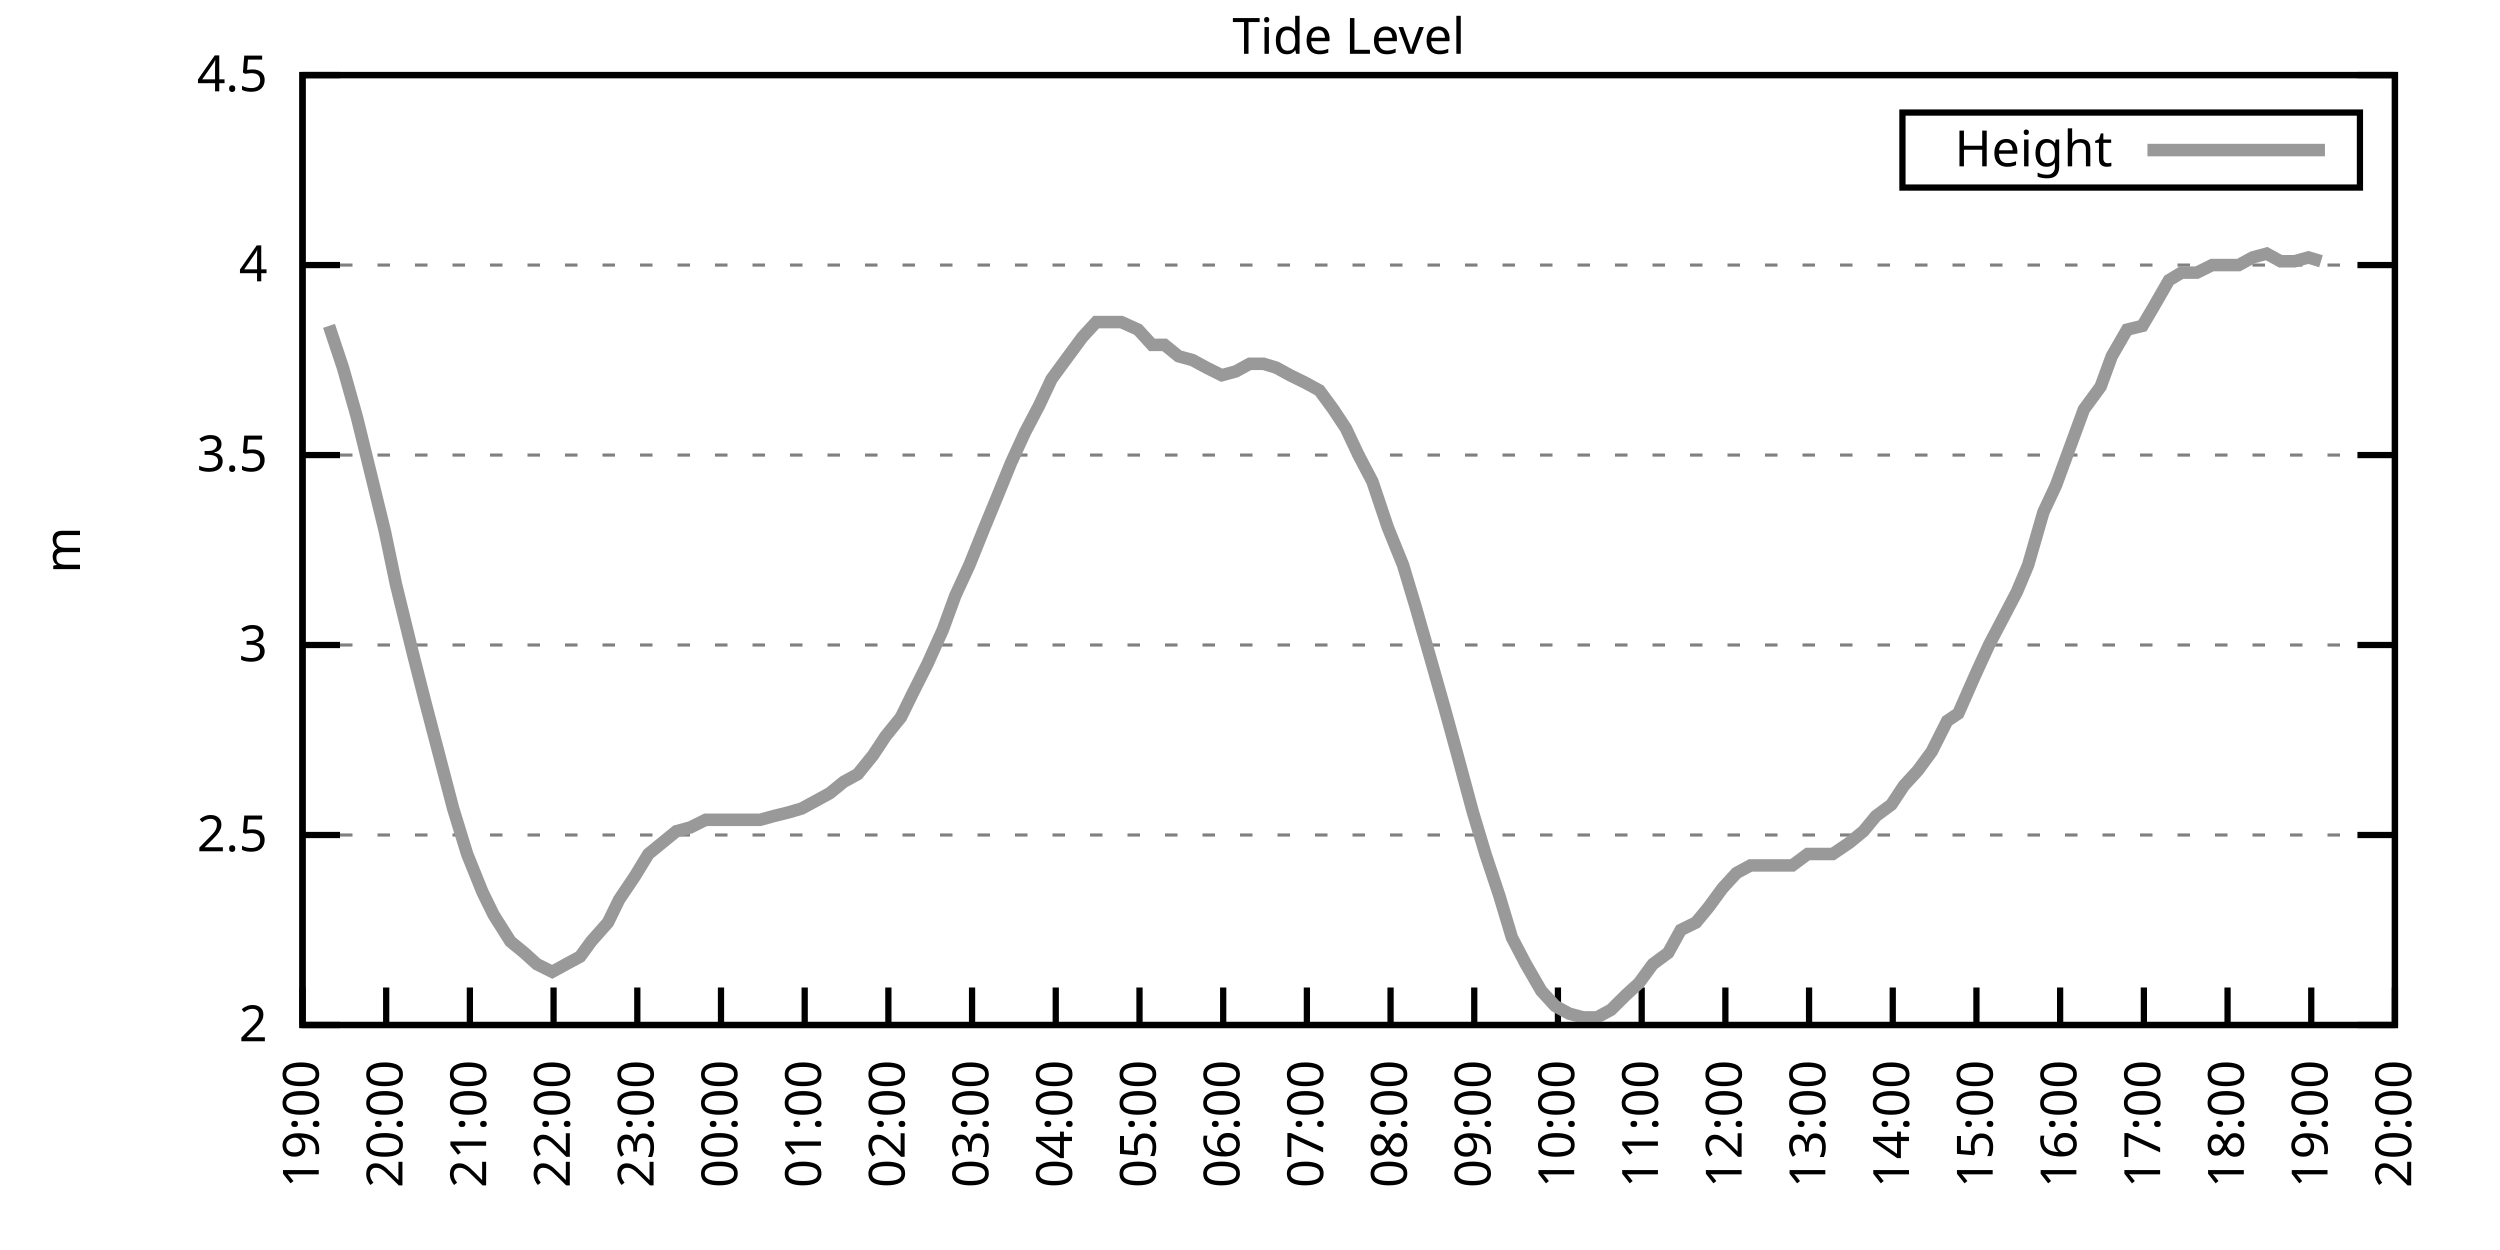
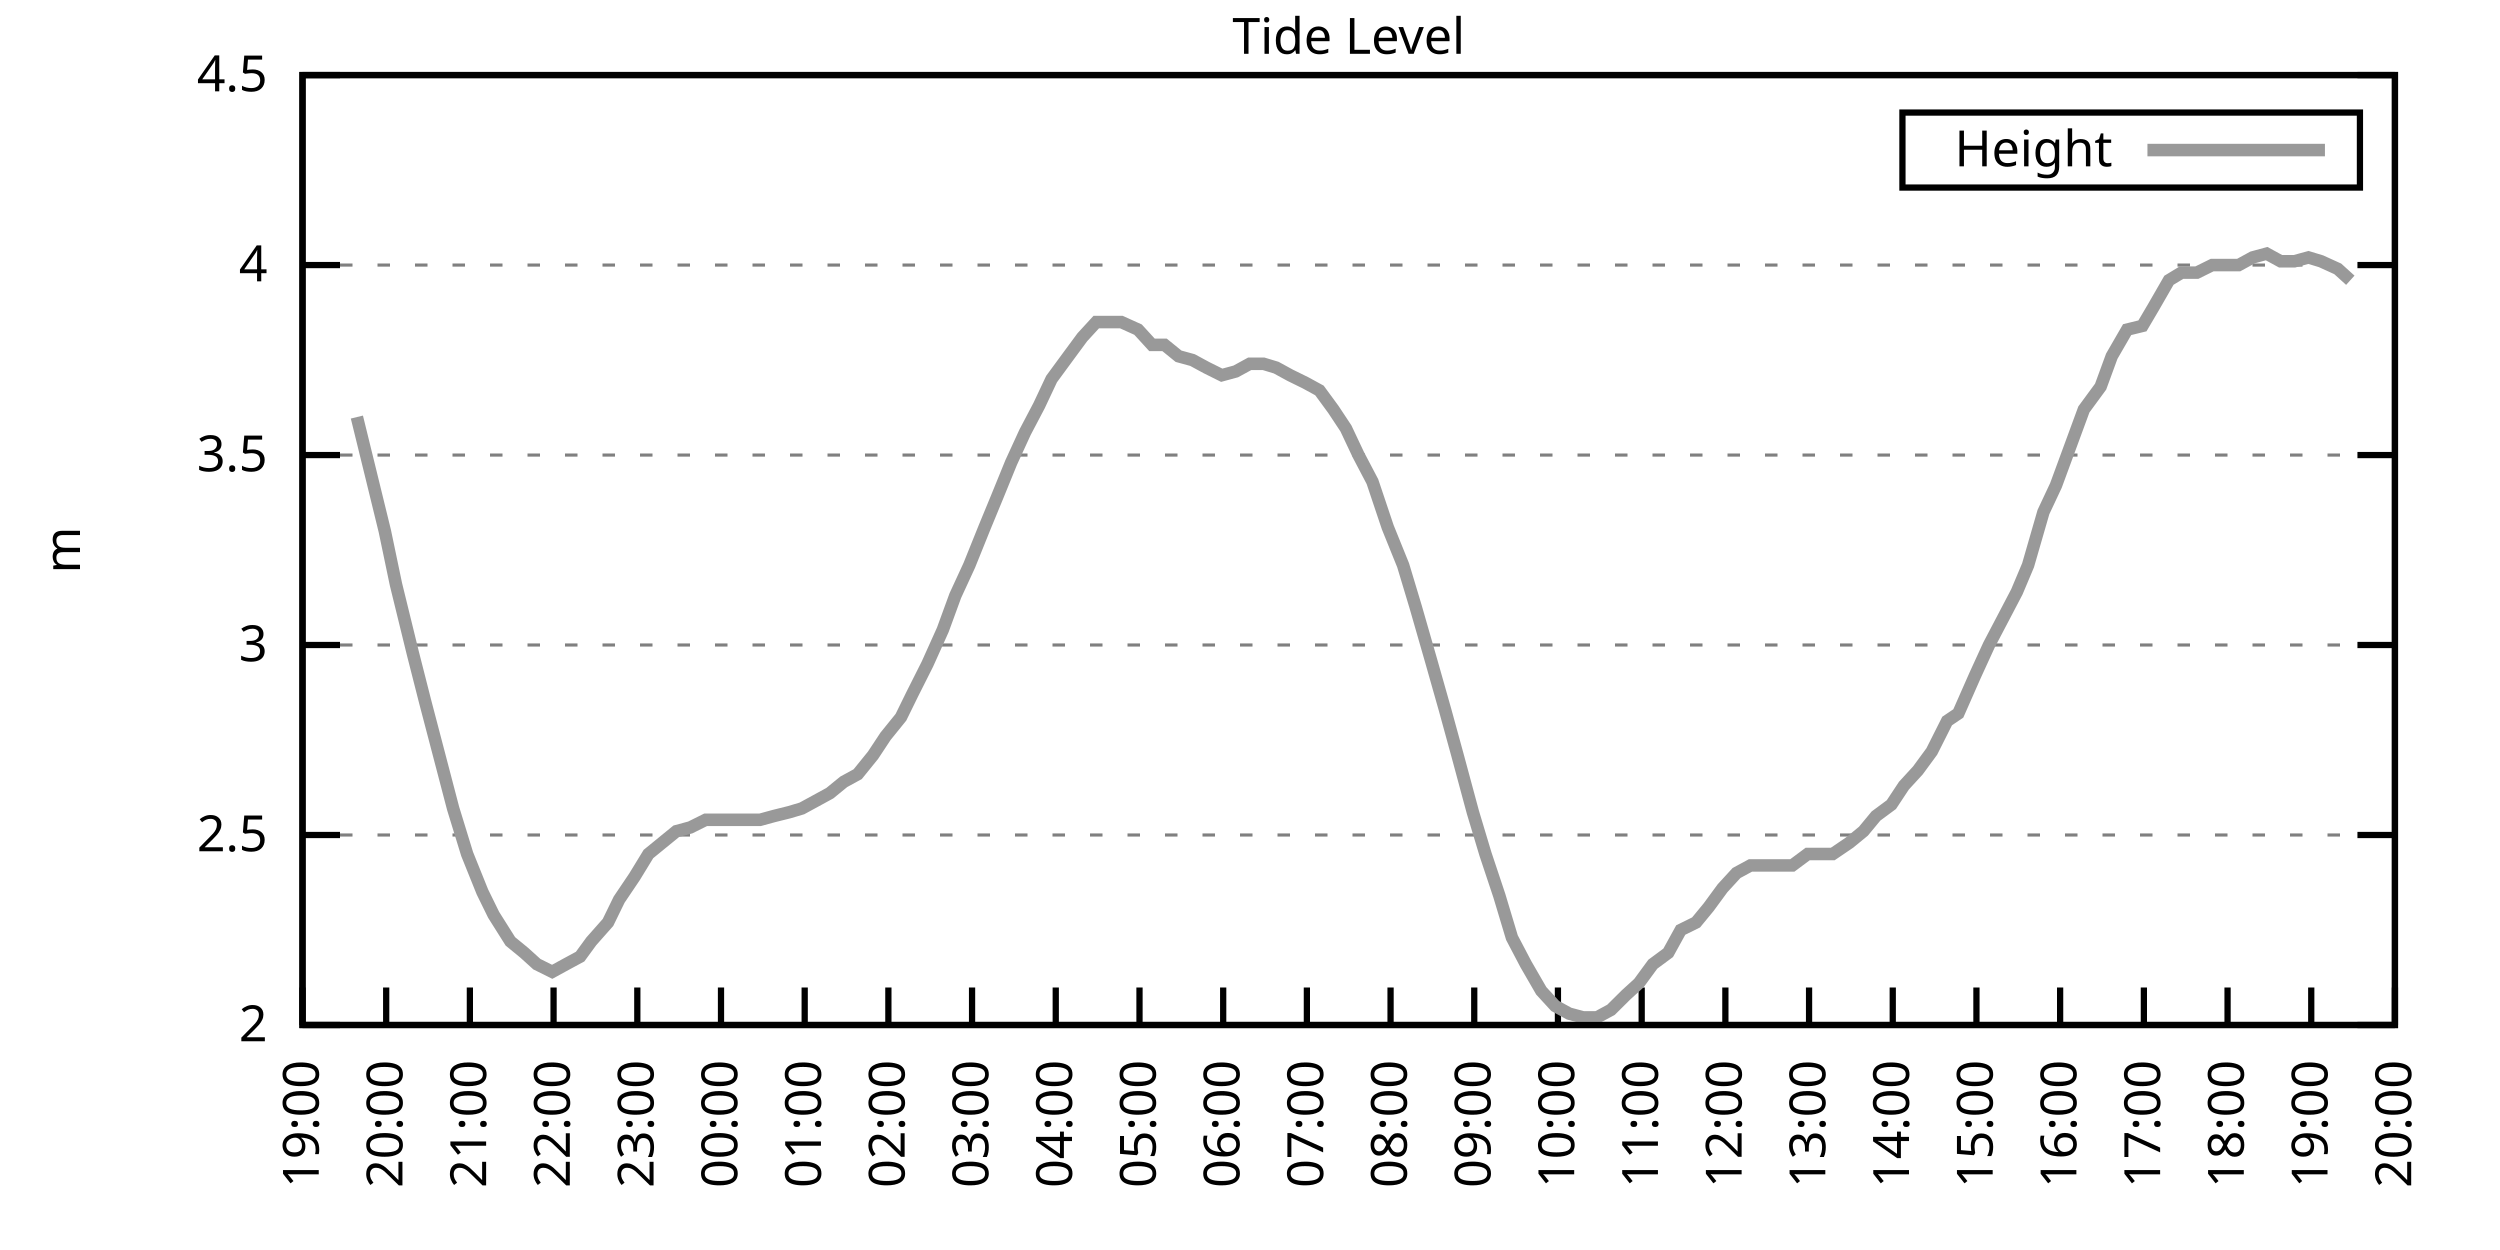
<svg xmlns="http://www.w3.org/2000/svg" xmlns:xlink="http://www.w3.org/1999/xlink" width="400" height="200" viewBox="0 0 400 200">
  <g id="gnuplot_canvas">
    <rect x="0" y="0" width="400" height="200" fill="none" />
    <defs>
      <circle id="gpDot" r="0.5" stroke-width="0.5" stroke="currentColor" />
      <path id="gpPt0" stroke-width="0.333" stroke="currentColor" d="M-1,0 h2 M0,-1 v2" />
      <path id="gpPt1" stroke-width="0.333" stroke="currentColor" d="M-1,-1 L1,1 M1,-1 L-1,1" />
      <path id="gpPt2" stroke-width="0.333" stroke="currentColor" d="M-1,0 L1,0 M0,-1 L0,1 M-1,-1 L1,1 M-1,1 L1,-1" />
      <rect id="gpPt3" stroke-width="0.333" stroke="currentColor" x="-1" y="-1" width="2" height="2" />
      <rect id="gpPt4" stroke-width="0.333" stroke="currentColor" fill="currentColor" x="-1" y="-1" width="2" height="2" />
      <circle id="gpPt5" stroke-width="0.333" stroke="currentColor" cx="0" cy="0" r="1" />
      <use xlink:href="#gpPt5" id="gpPt6" fill="currentColor" stroke="none" />
      <path id="gpPt7" stroke-width="0.333" stroke="currentColor" d="M0,-1.33 L-1.33,0.67 L1.33,0.67 z" />
      <use xlink:href="#gpPt7" id="gpPt8" fill="currentColor" stroke="none" />
      <use xlink:href="#gpPt7" id="gpPt9" stroke="currentColor" transform="rotate(180)" />
      <use xlink:href="#gpPt9" id="gpPt10" fill="currentColor" stroke="none" />
      <use xlink:href="#gpPt3" id="gpPt11" stroke="currentColor" transform="rotate(45)" />
      <use xlink:href="#gpPt11" id="gpPt12" fill="currentColor" stroke="none" />
      <path id="gpPt13" stroke-width="0.333" stroke="currentColor" d="M0,1.330 L1.265,0.411 L0.782,-1.067 L-0.782,-1.076 L-1.265,0.411 z" />
      <use xlink:href="#gpPt13" id="gpPt14" fill="currentColor" stroke="none" />
      <filter id="textbox" filterUnits="objectBoundingBox" x="0" y="0" height="1" width="1">
        <feFlood flood-color="white" flood-opacity="1" result="bgnd" />
        <feComposite in="SourceGraphic" in2="bgnd" operator="atop" />
      </filter>
      <filter id="greybox" filterUnits="objectBoundingBox" x="0" y="0" height="1" width="1">
        <feFlood flood-color="lightgrey" flood-opacity="1" result="grey" />
        <feComposite in="SourceGraphic" in2="grey" operator="atop" />
      </filter>
    </defs>
    <g fill="none" color="white" stroke="currentColor" stroke-width="1.00" stroke-linecap="butt" stroke-linejoin="miter">
</g>
    <g fill="none" color="black" stroke="currentColor" stroke-width="1.00" stroke-linecap="butt" stroke-linejoin="miter">
      <g stroke="none" shape-rendering="crispEdges">
        <polygon fill="rgb(255, 255, 255)" points="48.40,164.00 383.18,164.00 383.18,12.02 48.40,12.02 " />
      </g>
    </g>
    <g fill="none" color="black" stroke="currentColor" stroke-width="1.00" stroke-linecap="butt" stroke-linejoin="miter">
</g>
    <g fill="none" color="black" stroke="black" stroke-width="0.50" stroke-linecap="butt" stroke-linejoin="miter">
</g>
    <g fill="none" color="gray" stroke="currentColor" stroke-width="0.50" stroke-linecap="butt" stroke-linejoin="miter">
      <path stroke="gray" stroke-dasharray="2,4" class="gridline" d="M48.40,164.00 L383.19,164.00  " />
    </g>
    <g fill="none" color="gray" stroke="gray" stroke-width="1.00" stroke-linecap="butt" stroke-linejoin="miter">
</g>
    <g fill="none" color="black" stroke="currentColor" stroke-width="1.00" stroke-linecap="butt" stroke-linejoin="miter">
      <path stroke="black" d="M48.40,164.00 L54.40,164.00 M383.19,164.00 L377.19,164.00  " />
      <g transform="translate(42.80,166.60)" stroke="none" fill="black" font-family="Sans" font-size="8.00" text-anchor="end">
        <text>
          <tspan font-family="Sans"> 2</tspan>
        </text>
      </g>
    </g>
    <g fill="none" color="black" stroke="currentColor" stroke-width="1.00" stroke-linecap="butt" stroke-linejoin="miter">
</g>
    <g fill="none" color="black" stroke="black" stroke-width="0.50" stroke-linecap="butt" stroke-linejoin="miter">
</g>
    <g fill="none" color="gray" stroke="currentColor" stroke-width="0.50" stroke-linecap="butt" stroke-linejoin="miter">
      <path stroke="gray" stroke-dasharray="2,4" class="gridline" d="M48.40,133.60 L383.19,133.60  " />
    </g>
    <g fill="none" color="gray" stroke="gray" stroke-width="1.00" stroke-linecap="butt" stroke-linejoin="miter">
</g>
    <g fill="none" color="black" stroke="currentColor" stroke-width="1.00" stroke-linecap="butt" stroke-linejoin="miter">
      <path stroke="black" d="M48.40,133.60 L54.40,133.60 M383.19,133.60 L377.19,133.60  " />
      <g transform="translate(42.80,136.20)" stroke="none" fill="black" font-family="Sans" font-size="8.00" text-anchor="end">
        <text>
          <tspan font-family="Sans"> 2.5</tspan>
        </text>
      </g>
    </g>
    <g fill="none" color="black" stroke="currentColor" stroke-width="1.00" stroke-linecap="butt" stroke-linejoin="miter">
</g>
    <g fill="none" color="black" stroke="black" stroke-width="0.50" stroke-linecap="butt" stroke-linejoin="miter">
</g>
    <g fill="none" color="gray" stroke="currentColor" stroke-width="0.50" stroke-linecap="butt" stroke-linejoin="miter">
      <path stroke="gray" stroke-dasharray="2,4" class="gridline" d="M48.40,103.20 L383.19,103.20  " />
    </g>
    <g fill="none" color="gray" stroke="gray" stroke-width="1.00" stroke-linecap="butt" stroke-linejoin="miter">
</g>
    <g fill="none" color="black" stroke="currentColor" stroke-width="1.00" stroke-linecap="butt" stroke-linejoin="miter">
      <path stroke="black" d="M48.40,103.20 L54.40,103.20 M383.19,103.20 L377.19,103.20  " />
      <g transform="translate(42.80,105.80)" stroke="none" fill="black" font-family="Sans" font-size="8.00" text-anchor="end">
        <text>
          <tspan font-family="Sans"> 3</tspan>
        </text>
      </g>
    </g>
    <g fill="none" color="black" stroke="currentColor" stroke-width="1.00" stroke-linecap="butt" stroke-linejoin="miter">
</g>
    <g fill="none" color="black" stroke="black" stroke-width="0.50" stroke-linecap="butt" stroke-linejoin="miter">
</g>
    <g fill="none" color="gray" stroke="currentColor" stroke-width="0.50" stroke-linecap="butt" stroke-linejoin="miter">
      <path stroke="gray" stroke-dasharray="2,4" class="gridline" d="M48.40,72.81 L383.19,72.81  " />
    </g>
    <g fill="none" color="gray" stroke="gray" stroke-width="1.00" stroke-linecap="butt" stroke-linejoin="miter">
</g>
    <g fill="none" color="black" stroke="currentColor" stroke-width="1.00" stroke-linecap="butt" stroke-linejoin="miter">
      <path stroke="black" d="M48.40,72.81 L54.40,72.81 M383.19,72.81 L377.19,72.81  " />
      <g transform="translate(42.80,75.41)" stroke="none" fill="black" font-family="Sans" font-size="8.00" text-anchor="end">
        <text>
          <tspan font-family="Sans"> 3.5</tspan>
        </text>
      </g>
    </g>
    <g fill="none" color="black" stroke="currentColor" stroke-width="1.00" stroke-linecap="butt" stroke-linejoin="miter">
</g>
    <g fill="none" color="black" stroke="black" stroke-width="0.50" stroke-linecap="butt" stroke-linejoin="miter">
</g>
    <g fill="none" color="gray" stroke="currentColor" stroke-width="0.50" stroke-linecap="butt" stroke-linejoin="miter">
      <path stroke="gray" stroke-dasharray="2,4" class="gridline" d="M48.40,42.41 L383.19,42.41  " />
    </g>
    <g fill="none" color="gray" stroke="gray" stroke-width="1.00" stroke-linecap="butt" stroke-linejoin="miter">
</g>
    <g fill="none" color="black" stroke="currentColor" stroke-width="1.00" stroke-linecap="butt" stroke-linejoin="miter">
      <path stroke="black" d="M48.40,42.41 L54.40,42.41 M383.19,42.41 L377.19,42.41  " />
      <g transform="translate(42.80,45.01)" stroke="none" fill="black" font-family="Sans" font-size="8.00" text-anchor="end">
        <text>
          <tspan font-family="Sans"> 4</tspan>
        </text>
      </g>
    </g>
    <g fill="none" color="black" stroke="currentColor" stroke-width="1.00" stroke-linecap="butt" stroke-linejoin="miter">
</g>
    <g fill="none" color="black" stroke="black" stroke-width="0.50" stroke-linecap="butt" stroke-linejoin="miter">
</g>
    <g fill="none" color="gray" stroke="currentColor" stroke-width="0.50" stroke-linecap="butt" stroke-linejoin="miter">
      <path stroke="gray" stroke-dasharray="2,4" class="gridline" d="M48.40,12.01 L383.19,12.01  " />
    </g>
    <g fill="none" color="gray" stroke="gray" stroke-width="1.00" stroke-linecap="butt" stroke-linejoin="miter">
</g>
    <g fill="none" color="black" stroke="currentColor" stroke-width="1.00" stroke-linecap="butt" stroke-linejoin="miter">
      <path stroke="black" d="M48.40,12.01 L54.40,12.01 M383.19,12.01 L377.19,12.01  " />
      <g transform="translate(42.80,14.61)" stroke="none" fill="black" font-family="Sans" font-size="8.00" text-anchor="end">
        <text>
          <tspan font-family="Sans"> 4.5</tspan>
        </text>
      </g>
    </g>
    <g fill="none" color="black" stroke="currentColor" stroke-width="1.00" stroke-linecap="butt" stroke-linejoin="miter">
      <path stroke="black" d="M48.40,164.00 L48.40,158.00  " />
      <g transform="translate(51.00,169.60) rotate(270.00)" stroke="none" fill="black" font-family="Sans" font-size="8.00" text-anchor="end">
        <text>
          <tspan font-family="Sans">19:00</tspan>
        </text>
      </g>
    </g>
    <g fill="none" color="black" stroke="currentColor" stroke-width="1.00" stroke-linecap="butt" stroke-linejoin="miter">
      <path stroke="black" d="M61.79,164.00 L61.79,158.00  " />
      <g transform="translate(64.39,169.60) rotate(270.00)" stroke="none" fill="black" font-family="Sans" font-size="8.00" text-anchor="end">
        <text>
          <tspan font-family="Sans">20:00</tspan>
        </text>
      </g>
    </g>
    <g fill="none" color="black" stroke="currentColor" stroke-width="1.00" stroke-linecap="butt" stroke-linejoin="miter">
      <path stroke="black" d="M75.18,164.00 L75.18,158.00  " />
      <g transform="translate(77.78,169.60) rotate(270.00)" stroke="none" fill="black" font-family="Sans" font-size="8.00" text-anchor="end">
        <text>
          <tspan font-family="Sans">21:00</tspan>
        </text>
      </g>
    </g>
    <g fill="none" color="black" stroke="currentColor" stroke-width="1.00" stroke-linecap="butt" stroke-linejoin="miter">
      <path stroke="black" d="M88.57,164.00 L88.57,158.00  " />
      <g transform="translate(91.17,169.60) rotate(270.00)" stroke="none" fill="black" font-family="Sans" font-size="8.00" text-anchor="end">
        <text>
          <tspan font-family="Sans">22:00</tspan>
        </text>
      </g>
    </g>
    <g fill="none" color="black" stroke="currentColor" stroke-width="1.00" stroke-linecap="butt" stroke-linejoin="miter">
      <path stroke="black" d="M101.97,164.00 L101.97,158.00  " />
      <g transform="translate(104.57,169.60) rotate(270.00)" stroke="none" fill="black" font-family="Sans" font-size="8.00" text-anchor="end">
        <text>
          <tspan font-family="Sans">23:00</tspan>
        </text>
      </g>
    </g>
    <g fill="none" color="black" stroke="currentColor" stroke-width="1.00" stroke-linecap="butt" stroke-linejoin="miter">
      <path stroke="black" d="M115.36,164.00 L115.36,158.00  " />
      <g transform="translate(117.96,169.60) rotate(270.00)" stroke="none" fill="black" font-family="Sans" font-size="8.00" text-anchor="end">
        <text>
          <tspan font-family="Sans">00:00</tspan>
        </text>
      </g>
    </g>
    <g fill="none" color="black" stroke="currentColor" stroke-width="1.00" stroke-linecap="butt" stroke-linejoin="miter">
      <path stroke="black" d="M128.75,164.00 L128.75,158.00  " />
      <g transform="translate(131.35,169.60) rotate(270.00)" stroke="none" fill="black" font-family="Sans" font-size="8.00" text-anchor="end">
        <text>
          <tspan font-family="Sans">01:00</tspan>
        </text>
      </g>
    </g>
    <g fill="none" color="black" stroke="currentColor" stroke-width="1.00" stroke-linecap="butt" stroke-linejoin="miter">
      <path stroke="black" d="M142.14,164.00 L142.14,158.00  " />
      <g transform="translate(144.74,169.60) rotate(270.00)" stroke="none" fill="black" font-family="Sans" font-size="8.00" text-anchor="end">
        <text>
          <tspan font-family="Sans">02:00</tspan>
        </text>
      </g>
    </g>
    <g fill="none" color="black" stroke="currentColor" stroke-width="1.00" stroke-linecap="butt" stroke-linejoin="miter">
      <path stroke="black" d="M155.53,164.00 L155.53,158.00  " />
      <g transform="translate(158.13,169.60) rotate(270.00)" stroke="none" fill="black" font-family="Sans" font-size="8.00" text-anchor="end">
        <text>
          <tspan font-family="Sans">03:00</tspan>
        </text>
      </g>
    </g>
    <g fill="none" color="black" stroke="currentColor" stroke-width="1.00" stroke-linecap="butt" stroke-linejoin="miter">
      <path stroke="black" d="M168.92,164.00 L168.92,158.00  " />
      <g transform="translate(171.52,169.60) rotate(270.00)" stroke="none" fill="black" font-family="Sans" font-size="8.00" text-anchor="end">
        <text>
          <tspan font-family="Sans">04:00</tspan>
        </text>
      </g>
    </g>
    <g fill="none" color="black" stroke="currentColor" stroke-width="1.00" stroke-linecap="butt" stroke-linejoin="miter">
      <path stroke="black" d="M182.32,164.00 L182.32,158.00  " />
      <g transform="translate(184.92,169.60) rotate(270.00)" stroke="none" fill="black" font-family="Sans" font-size="8.00" text-anchor="end">
        <text>
          <tspan font-family="Sans">05:00</tspan>
        </text>
      </g>
    </g>
    <g fill="none" color="black" stroke="currentColor" stroke-width="1.00" stroke-linecap="butt" stroke-linejoin="miter">
      <path stroke="black" d="M195.71,164.00 L195.71,158.00  " />
      <g transform="translate(198.31,169.60) rotate(270.00)" stroke="none" fill="black" font-family="Sans" font-size="8.00" text-anchor="end">
        <text>
          <tspan font-family="Sans">06:00</tspan>
        </text>
      </g>
    </g>
    <g fill="none" color="black" stroke="currentColor" stroke-width="1.00" stroke-linecap="butt" stroke-linejoin="miter">
      <path stroke="black" d="M209.10,164.00 L209.10,158.00  " />
      <g transform="translate(211.70,169.60) rotate(270.00)" stroke="none" fill="black" font-family="Sans" font-size="8.00" text-anchor="end">
        <text>
          <tspan font-family="Sans">07:00</tspan>
        </text>
      </g>
    </g>
    <g fill="none" color="black" stroke="currentColor" stroke-width="1.00" stroke-linecap="butt" stroke-linejoin="miter">
      <path stroke="black" d="M222.49,164.00 L222.49,158.00  " />
      <g transform="translate(225.09,169.60) rotate(270.00)" stroke="none" fill="black" font-family="Sans" font-size="8.00" text-anchor="end">
        <text>
          <tspan font-family="Sans">08:00</tspan>
        </text>
      </g>
    </g>
    <g fill="none" color="black" stroke="currentColor" stroke-width="1.00" stroke-linecap="butt" stroke-linejoin="miter">
      <path stroke="black" d="M235.88,164.00 L235.88,158.00  " />
      <g transform="translate(238.48,169.60) rotate(270.00)" stroke="none" fill="black" font-family="Sans" font-size="8.00" text-anchor="end">
        <text>
          <tspan font-family="Sans">09:00</tspan>
        </text>
      </g>
    </g>
    <g fill="none" color="black" stroke="currentColor" stroke-width="1.00" stroke-linecap="butt" stroke-linejoin="miter">
      <path stroke="black" d="M249.27,164.00 L249.27,158.00  " />
      <g transform="translate(251.87,169.60) rotate(270.00)" stroke="none" fill="black" font-family="Sans" font-size="8.00" text-anchor="end">
        <text>
          <tspan font-family="Sans">10:00</tspan>
        </text>
      </g>
    </g>
    <g fill="none" color="black" stroke="currentColor" stroke-width="1.00" stroke-linecap="butt" stroke-linejoin="miter">
      <path stroke="black" d="M262.67,164.00 L262.67,158.00  " />
      <g transform="translate(265.27,169.60) rotate(270.00)" stroke="none" fill="black" font-family="Sans" font-size="8.00" text-anchor="end">
        <text>
          <tspan font-family="Sans">11:00</tspan>
        </text>
      </g>
    </g>
    <g fill="none" color="black" stroke="currentColor" stroke-width="1.00" stroke-linecap="butt" stroke-linejoin="miter">
      <path stroke="black" d="M276.06,164.00 L276.06,158.00  " />
      <g transform="translate(278.66,169.60) rotate(270.00)" stroke="none" fill="black" font-family="Sans" font-size="8.00" text-anchor="end">
        <text>
          <tspan font-family="Sans">12:00</tspan>
        </text>
      </g>
    </g>
    <g fill="none" color="black" stroke="currentColor" stroke-width="1.00" stroke-linecap="butt" stroke-linejoin="miter">
      <path stroke="black" d="M289.45,164.00 L289.45,158.00  " />
      <g transform="translate(292.05,169.60) rotate(270.00)" stroke="none" fill="black" font-family="Sans" font-size="8.00" text-anchor="end">
        <text>
          <tspan font-family="Sans">13:00</tspan>
        </text>
      </g>
    </g>
    <g fill="none" color="black" stroke="currentColor" stroke-width="1.00" stroke-linecap="butt" stroke-linejoin="miter">
      <path stroke="black" d="M302.84,164.00 L302.84,158.00  " />
      <g transform="translate(305.44,169.60) rotate(270.00)" stroke="none" fill="black" font-family="Sans" font-size="8.00" text-anchor="end">
        <text>
          <tspan font-family="Sans">14:00</tspan>
        </text>
      </g>
    </g>
    <g fill="none" color="black" stroke="currentColor" stroke-width="1.00" stroke-linecap="butt" stroke-linejoin="miter">
      <path stroke="black" d="M316.23,164.00 L316.23,158.00  " />
      <g transform="translate(318.83,169.60) rotate(270.00)" stroke="none" fill="black" font-family="Sans" font-size="8.00" text-anchor="end">
        <text>
          <tspan font-family="Sans">15:00</tspan>
        </text>
      </g>
    </g>
    <g fill="none" color="black" stroke="currentColor" stroke-width="1.00" stroke-linecap="butt" stroke-linejoin="miter">
      <path stroke="black" d="M329.62,164.00 L329.62,158.00  " />
      <g transform="translate(332.22,169.60) rotate(270.00)" stroke="none" fill="black" font-family="Sans" font-size="8.00" text-anchor="end">
        <text>
          <tspan font-family="Sans">16:00</tspan>
        </text>
      </g>
    </g>
    <g fill="none" color="black" stroke="currentColor" stroke-width="1.00" stroke-linecap="butt" stroke-linejoin="miter">
      <path stroke="black" d="M343.02,164.00 L343.02,158.00  " />
      <g transform="translate(345.62,169.60) rotate(270.00)" stroke="none" fill="black" font-family="Sans" font-size="8.00" text-anchor="end">
        <text>
          <tspan font-family="Sans">17:00</tspan>
        </text>
      </g>
    </g>
    <g fill="none" color="black" stroke="currentColor" stroke-width="1.00" stroke-linecap="butt" stroke-linejoin="miter">
      <path stroke="black" d="M356.41,164.00 L356.41,158.00  " />
      <g transform="translate(359.01,169.60) rotate(270.00)" stroke="none" fill="black" font-family="Sans" font-size="8.00" text-anchor="end">
        <text>
          <tspan font-family="Sans">18:00</tspan>
        </text>
      </g>
    </g>
    <g fill="none" color="black" stroke="currentColor" stroke-width="1.00" stroke-linecap="butt" stroke-linejoin="miter">
      <path stroke="black" d="M369.80,164.00 L369.80,158.00  " />
      <g transform="translate(372.40,169.60) rotate(270.00)" stroke="none" fill="black" font-family="Sans" font-size="8.00" text-anchor="end">
        <text>
          <tspan font-family="Sans">19:00</tspan>
        </text>
      </g>
    </g>
    <g fill="none" color="black" stroke="currentColor" stroke-width="1.00" stroke-linecap="butt" stroke-linejoin="miter">
      <path stroke="black" d="M383.19,164.00 L383.19,158.00  " />
      <g transform="translate(385.79,169.60) rotate(270.00)" stroke="none" fill="black" font-family="Sans" font-size="8.00" text-anchor="end">
        <text>
          <tspan font-family="Sans">20:00</tspan>
        </text>
      </g>
    </g>
    <g fill="none" color="black" stroke="currentColor" stroke-width="1.00" stroke-linecap="butt" stroke-linejoin="miter">
</g>
    <g fill="none" color="black" stroke="currentColor" stroke-width="1.00" stroke-linecap="butt" stroke-linejoin="miter">
      <path stroke="black" d="M48.40,12.01 L48.40,164.00 L383.19,164.00 L383.19,12.01 L48.40,12.01 Z  " />
    </g>
    <g fill="none" color="black" stroke="currentColor" stroke-width="1.00" stroke-linecap="butt" stroke-linejoin="miter">
</g>
    <g fill="none" color="black" stroke="currentColor" stroke-width="1.00" stroke-linecap="butt" stroke-linejoin="miter">
      <path stroke="black" d="M304.39,30.01 L304.39,18.01 L377.59,18.01 L377.59,30.01 L304.39,30.01 Z  " />
    </g>
    <g id="Tide_level_plot_1">
      <g fill="none" color="white" stroke="black" stroke-width="2.00" stroke-linecap="butt" stroke-linejoin="miter">
</g>
      <g fill="none" color="black" stroke="currentColor" stroke-width="2.00" stroke-linecap="butt" stroke-linejoin="miter">
        <g transform="translate(337.99,26.61)" stroke="none" fill="black" font-family="Sans" font-size="8.00" text-anchor="end">
          <text>
            <tspan font-family="Sans">Height</tspan>
          </text>
        </g>
      </g>
      <g fill="none" color="black" stroke="currentColor" stroke-width="2.00" stroke-linecap="butt" stroke-linejoin="miter">
-         <path stroke="rgb(153, 153, 153)" d="M343.59,24.01 L371.99,24.01 M52.64,52.14 L54.87,58.82 L57.10,66.73 L59.34,75.85 L61.57,84.97 L63.35,93.48   L66.03,104.42 L68.04,112.32 L70.27,120.83 L72.50,129.35 L74.74,136.64 L77.19,142.72 L78.98,146.37 L81.66,150.62   L83.89,152.45 L85.90,154.27 L88.35,155.49 L90.58,154.27 L92.82,153.06 L94.60,150.62 L97.28,147.59 L99.06,143.94   L101.52,140.29 L103.75,136.64 L108.22,132.99 L110.45,132.39 L112.90,131.17 L114.91,131.17 L117.14,131.17 L119.38,131.17   L121.61,131.17 L123.84,130.56 L126.29,129.95 L128.30,129.35 L130.54,128.13 L132.77,126.91 L135.00,125.09 L137.23,123.87   L139.69,120.83 L141.69,117.80 L144.15,114.76 L145.94,111.11 L148.39,106.24 L150.85,100.77 L152.85,95.30 L155.09,90.44   L157.54,84.36 L159.55,79.49 L161.78,74.02 L164.01,69.16 L166.25,64.90 L168.25,60.65 L170.93,57.00 L173.17,53.96   L175.40,51.53 L177.41,51.53 L179.41,51.53 L182.09,52.74 L184.32,55.18 L186.33,55.18 L188.57,57.00 L190.80,57.61   L193.03,58.82 L195.48,60.04 L197.72,59.43 L199.95,58.21 L202.18,58.21 L204.19,58.82 L206.42,60.04 L208.88,61.25   L211.11,62.47 L213.34,65.51 L215.35,68.55 L217.36,72.81 L219.59,77.06 L222.04,84.36 L224.50,90.44 L226.51,97.12   L228.96,105.64 L231.20,113.54 L233.20,120.83 L235.66,129.95 L237.67,136.64 L239.90,143.33 L241.91,150.02 L244.14,154.27   L246.60,158.53 L248.83,160.96 L251.06,162.18 L253.29,162.78 L255.52,162.78 L257.76,161.57 L260.21,159.14 L262.22,157.31   L264.45,154.27 L266.91,152.45 L268.92,148.80 L271.37,147.59 L273.38,145.15 L275.61,142.11 L277.84,139.68 L280.07,138.47   L282.53,138.47 L284.54,138.47 L286.77,138.47 L289.23,136.64 L291.23,136.64 L293.24,136.64 L295.92,134.82 L298.15,132.99   L300.16,130.56 L302.62,128.74 L304.63,125.70 L306.86,123.27 L309.09,120.23 L311.54,115.36 L313.33,114.15 L316.01,108.07   L318.24,103.20 L320.47,98.95 L322.70,94.69 L324.49,90.44 L326.95,81.93 L328.95,77.67 L331.41,70.98 L333.42,65.51   L336.10,61.86 L337.88,57.00 L340.34,52.74 L342.79,52.14 L344.58,49.10 L347.03,44.84 L349.04,43.62 L351.50,43.62   L353.95,42.41 L355.96,42.41 L358.19,42.41 L360.42,41.19 L362.66,40.58 L364.89,41.80 L367.12,41.80 L369.35,41.19   L371.36,41.80  " />
+         <path stroke="rgb(153, 153, 153)" d="M343.59,24.01 L371.99,24.01 M57.10,66.73 L59.34,75.85 L61.57,84.97 L63.35,93.48 L66.03,104.42 L68.04,112.32   L70.27,120.83 L72.50,129.35 L74.74,136.64 L77.19,142.72 L78.98,146.37 L81.66,150.62 L83.89,152.45 L85.90,154.27   L88.35,155.49 L90.58,154.27 L92.82,153.06 L94.60,150.62 L97.28,147.59 L99.06,143.94 L101.52,140.29 L103.75,136.64   L108.22,132.99 L110.45,132.39 L112.90,131.17 L114.91,131.17 L117.14,131.17 L119.38,131.17 L121.61,131.17 L123.84,130.56   L126.29,129.95 L128.30,129.35 L130.54,128.13 L132.77,126.91 L135.00,125.09 L137.23,123.87 L139.69,120.83 L141.69,117.80   L144.15,114.76 L145.94,111.11 L148.39,106.24 L150.85,100.77 L152.85,95.30 L155.09,90.44 L157.54,84.36 L159.55,79.49   L161.78,74.02 L164.01,69.16 L166.25,64.90 L168.25,60.65 L170.93,57.00 L173.17,53.96 L175.40,51.53 L177.41,51.53   L179.41,51.53 L182.09,52.74 L184.32,55.18 L186.33,55.18 L188.57,57.00 L190.80,57.61 L193.03,58.82 L195.48,60.04   L197.72,59.43 L199.95,58.21 L202.18,58.21 L204.19,58.82 L206.42,60.04 L208.88,61.25 L211.11,62.47 L213.34,65.51   L215.35,68.55 L217.36,72.81 L219.59,77.06 L222.04,84.36 L224.50,90.44 L226.51,97.12 L228.96,105.64 L231.20,113.54   L233.20,120.83 L235.66,129.95 L237.67,136.64 L239.90,143.33 L241.91,150.02 L244.14,154.27 L246.60,158.53 L248.83,160.96   L251.06,162.18 L253.29,162.78 L255.52,162.78 L257.76,161.57 L260.21,159.14 L262.22,157.31 L264.45,154.27 L266.91,152.45   L268.92,148.80 L271.37,147.59 L273.38,145.15 L275.61,142.11 L277.84,139.68 L280.07,138.47 L282.53,138.47 L284.54,138.47   L286.77,138.47 L289.23,136.64 L291.23,136.64 L293.24,136.64 L295.92,134.82 L298.15,132.99 L300.16,130.56 L302.62,128.74   L304.63,125.70 L306.86,123.27 L309.09,120.23 L311.54,115.36 L313.33,114.15 L316.01,108.07 L318.24,103.20 L320.47,98.95   L322.70,94.69 L324.49,90.44 L326.95,81.93 L328.95,77.67 L331.41,70.98 L333.42,65.51 L336.10,61.86 L337.88,57.00   L340.34,52.74 L342.79,52.14 L344.58,49.10 L347.03,44.84 L349.04,43.62 L351.50,43.62 L353.95,42.41 L355.96,42.41   L358.19,42.41 L360.42,41.19 L362.66,40.58 L364.89,41.80 L367.12,41.80 L369.35,41.19 L371.36,41.80 L374.04,43.02   L376.05,44.84  " />
      </g>
    </g>
    <g fill="none" color="black" stroke="currentColor" stroke-width="2.00" stroke-linecap="butt" stroke-linejoin="miter">
</g>
    <g fill="none" color="black" stroke="black" stroke-width="1.00" stroke-linecap="butt" stroke-linejoin="miter">
</g>
    <g fill="none" color="black" stroke="currentColor" stroke-width="1.00" stroke-linecap="butt" stroke-linejoin="miter">
      <path stroke="black" d="M48.40,12.01 L48.40,164.00 L383.19,164.00 L383.19,12.01 L48.40,12.01 Z  " />
      <g transform="translate(12.80,88.01) rotate(270.00)" stroke="none" fill="black" font-family="Sans" font-size="8.00" text-anchor="middle">
        <text>
          <tspan font-family="Sans">m</tspan>
        </text>
      </g>
    </g>
    <g fill="none" color="black" stroke="currentColor" stroke-width="1.00" stroke-linecap="butt" stroke-linejoin="miter">
</g>
    <g fill="none" color="black" stroke="currentColor" stroke-width="1.00" stroke-linecap="butt" stroke-linejoin="miter">
      <g transform="translate(215.79,8.61)" stroke="none" fill="black" font-family="Sans" font-size="8.00" text-anchor="middle">
        <text>
          <tspan font-family="Sans">Tide Level</tspan>
        </text>
      </g>
    </g>
    <g fill="none" color="black" stroke="currentColor" stroke-width="1.00" stroke-linecap="butt" stroke-linejoin="miter">
</g>
  </g>
</svg>
